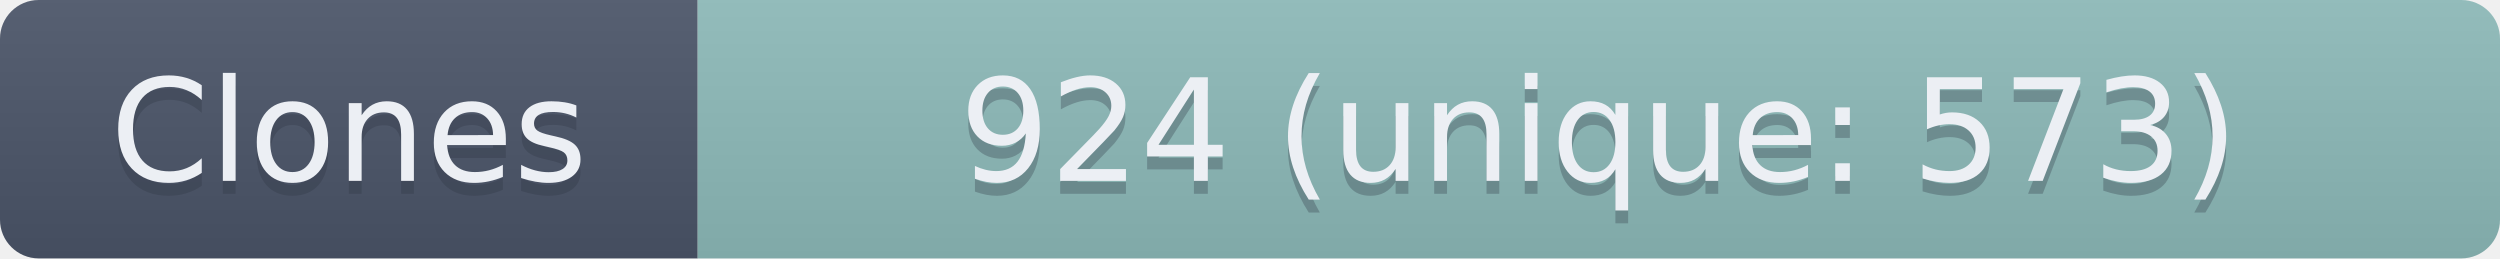
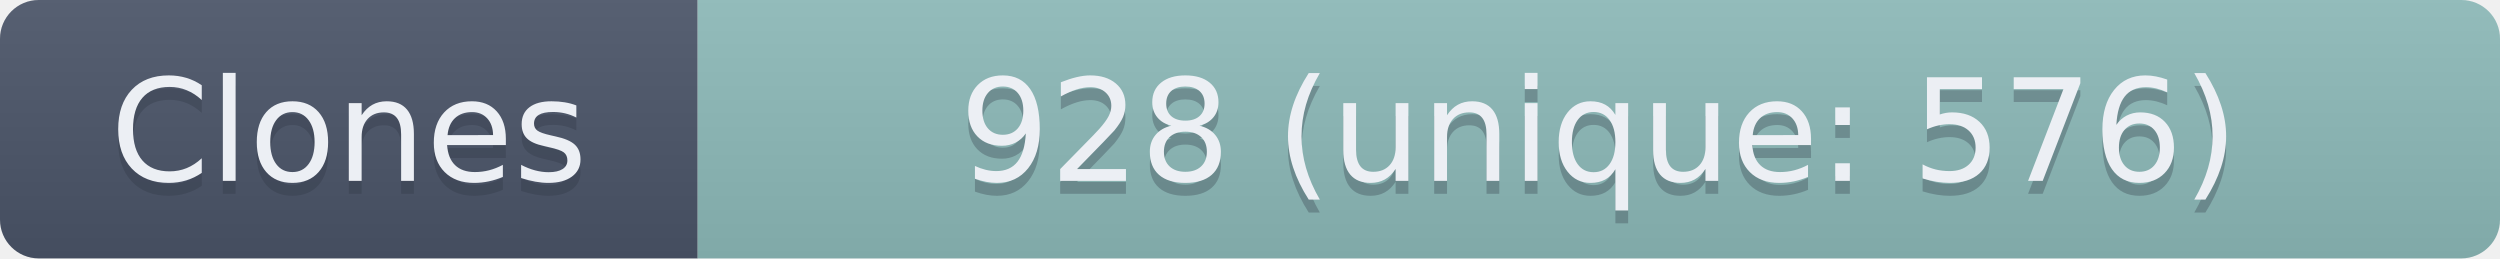
- <svg xmlns="http://www.w3.org/2000/svg" width="193.5" height="20" role="img" aria-label="Clones: 924 (unique: 573)">
+ <svg xmlns="http://www.w3.org/2000/svg" width="193.5" height="20" role="img" aria-label="Clones: 928 (unique: 576)">
  <linearGradient id="s" x2="0" y2="100%">
    <stop offset="0" stop-color="#bbb" stop-opacity=".1" />
    <stop offset="1" stop-opacity=".1" />
  </linearGradient>
  <clipPath id="r">
    <rect width="193.5" height="20" rx="3" fill="#fff" />
  </clipPath>
  <g clip-path="url(#r)">
    <rect width="54" height="20" fill="#4C566A" />
    <rect x="54" width="139.5" height="20" fill="#8FBCBB" />
    <rect width="193.5" height="20" fill="url(#s)" />
  </g>
  <g fill="#ECEFF4" text-anchor="middle" font-family="Verdana,Geneva,DejaVu Sans,sans-serif" text-rendering="geometricPrecision" font-size="110">
    <text aria-hidden="true" x="270" y="150" fill="#2E3440" fill-opacity=".3" transform="scale(.1)" textLength="440">Clones</text>
    <text x="270" y="140" transform="scale(.1)" textLength="440">Clones</text>
-     <text aria-hidden="true" x="1237.5" y="150" fill="#2E3440" fill-opacity=".3" transform="scale(.1)" textLength="1295">924 (unique: 573)</text>
-     <text x="1237.5" y="140" transform="scale(.1)" textLength="1295">924 (unique: 573)</text>
+     <text aria-hidden="true" x="1237.5" y="150" fill="#2E3440" fill-opacity=".3" transform="scale(.1)" textLength="1295">928 (unique: 576)</text>
+     <text x="1237.5" y="140" transform="scale(.1)" textLength="1295">928 (unique: 576)</text>
  </g>
</svg>
